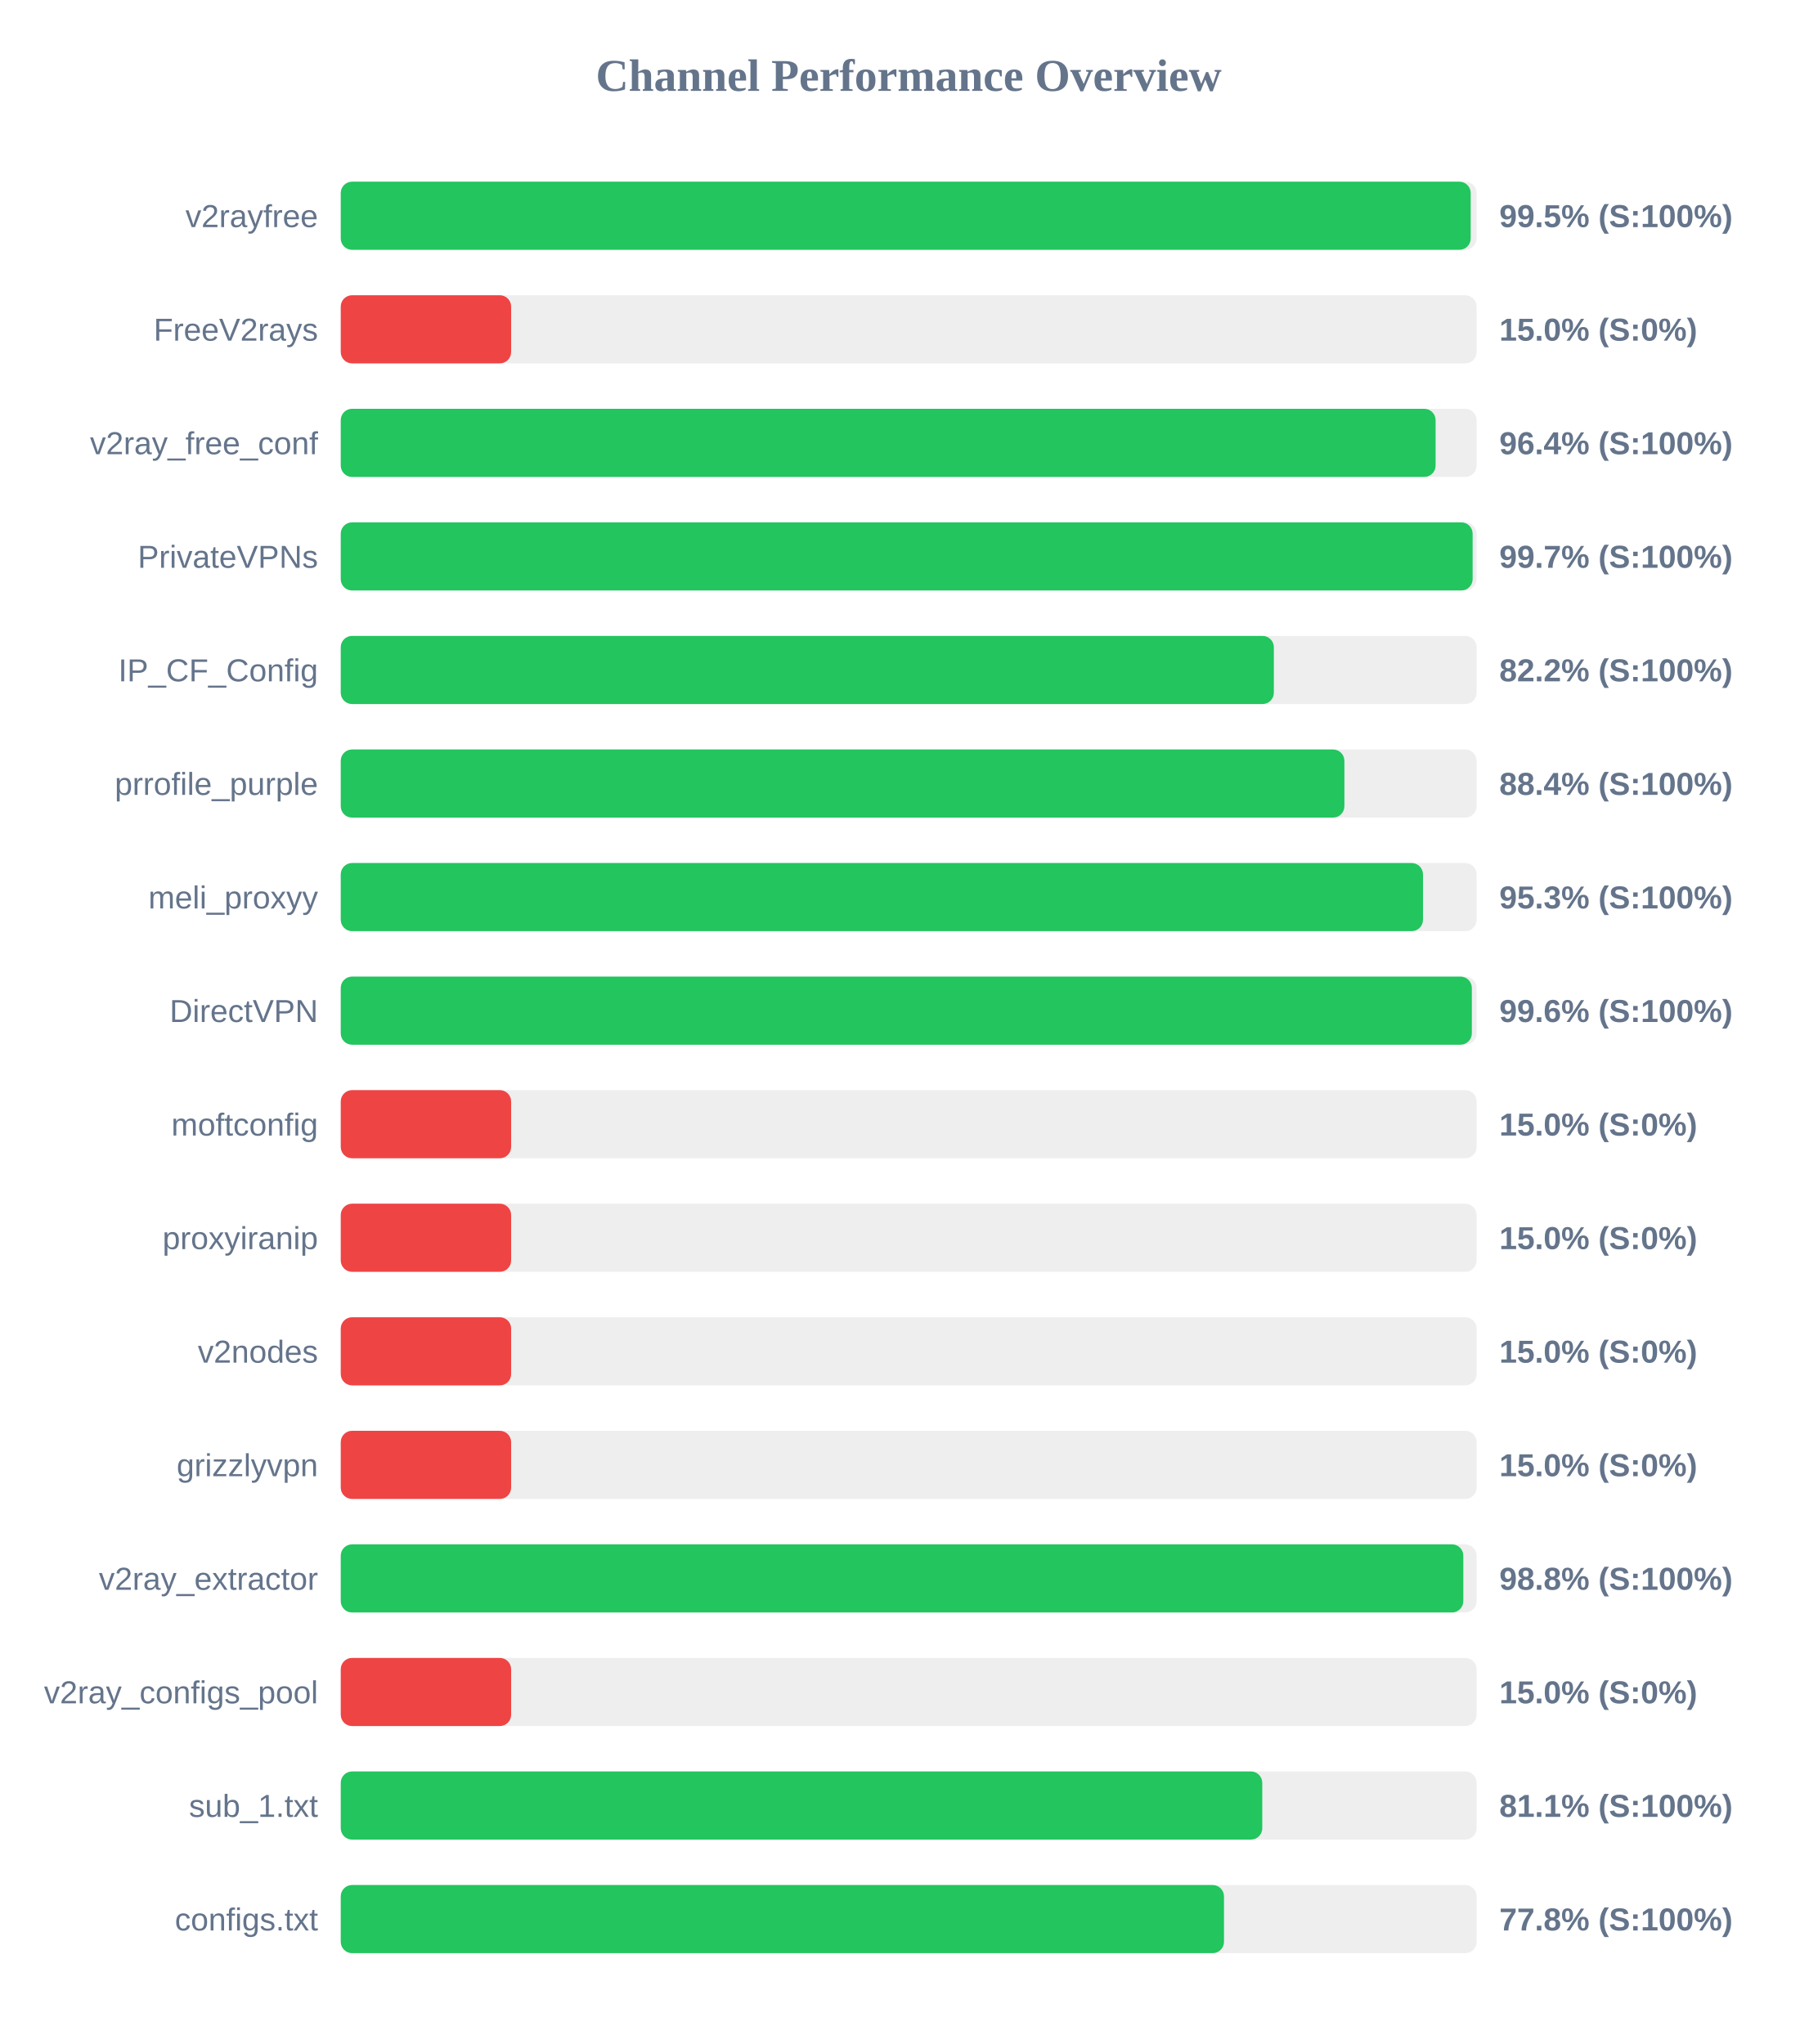
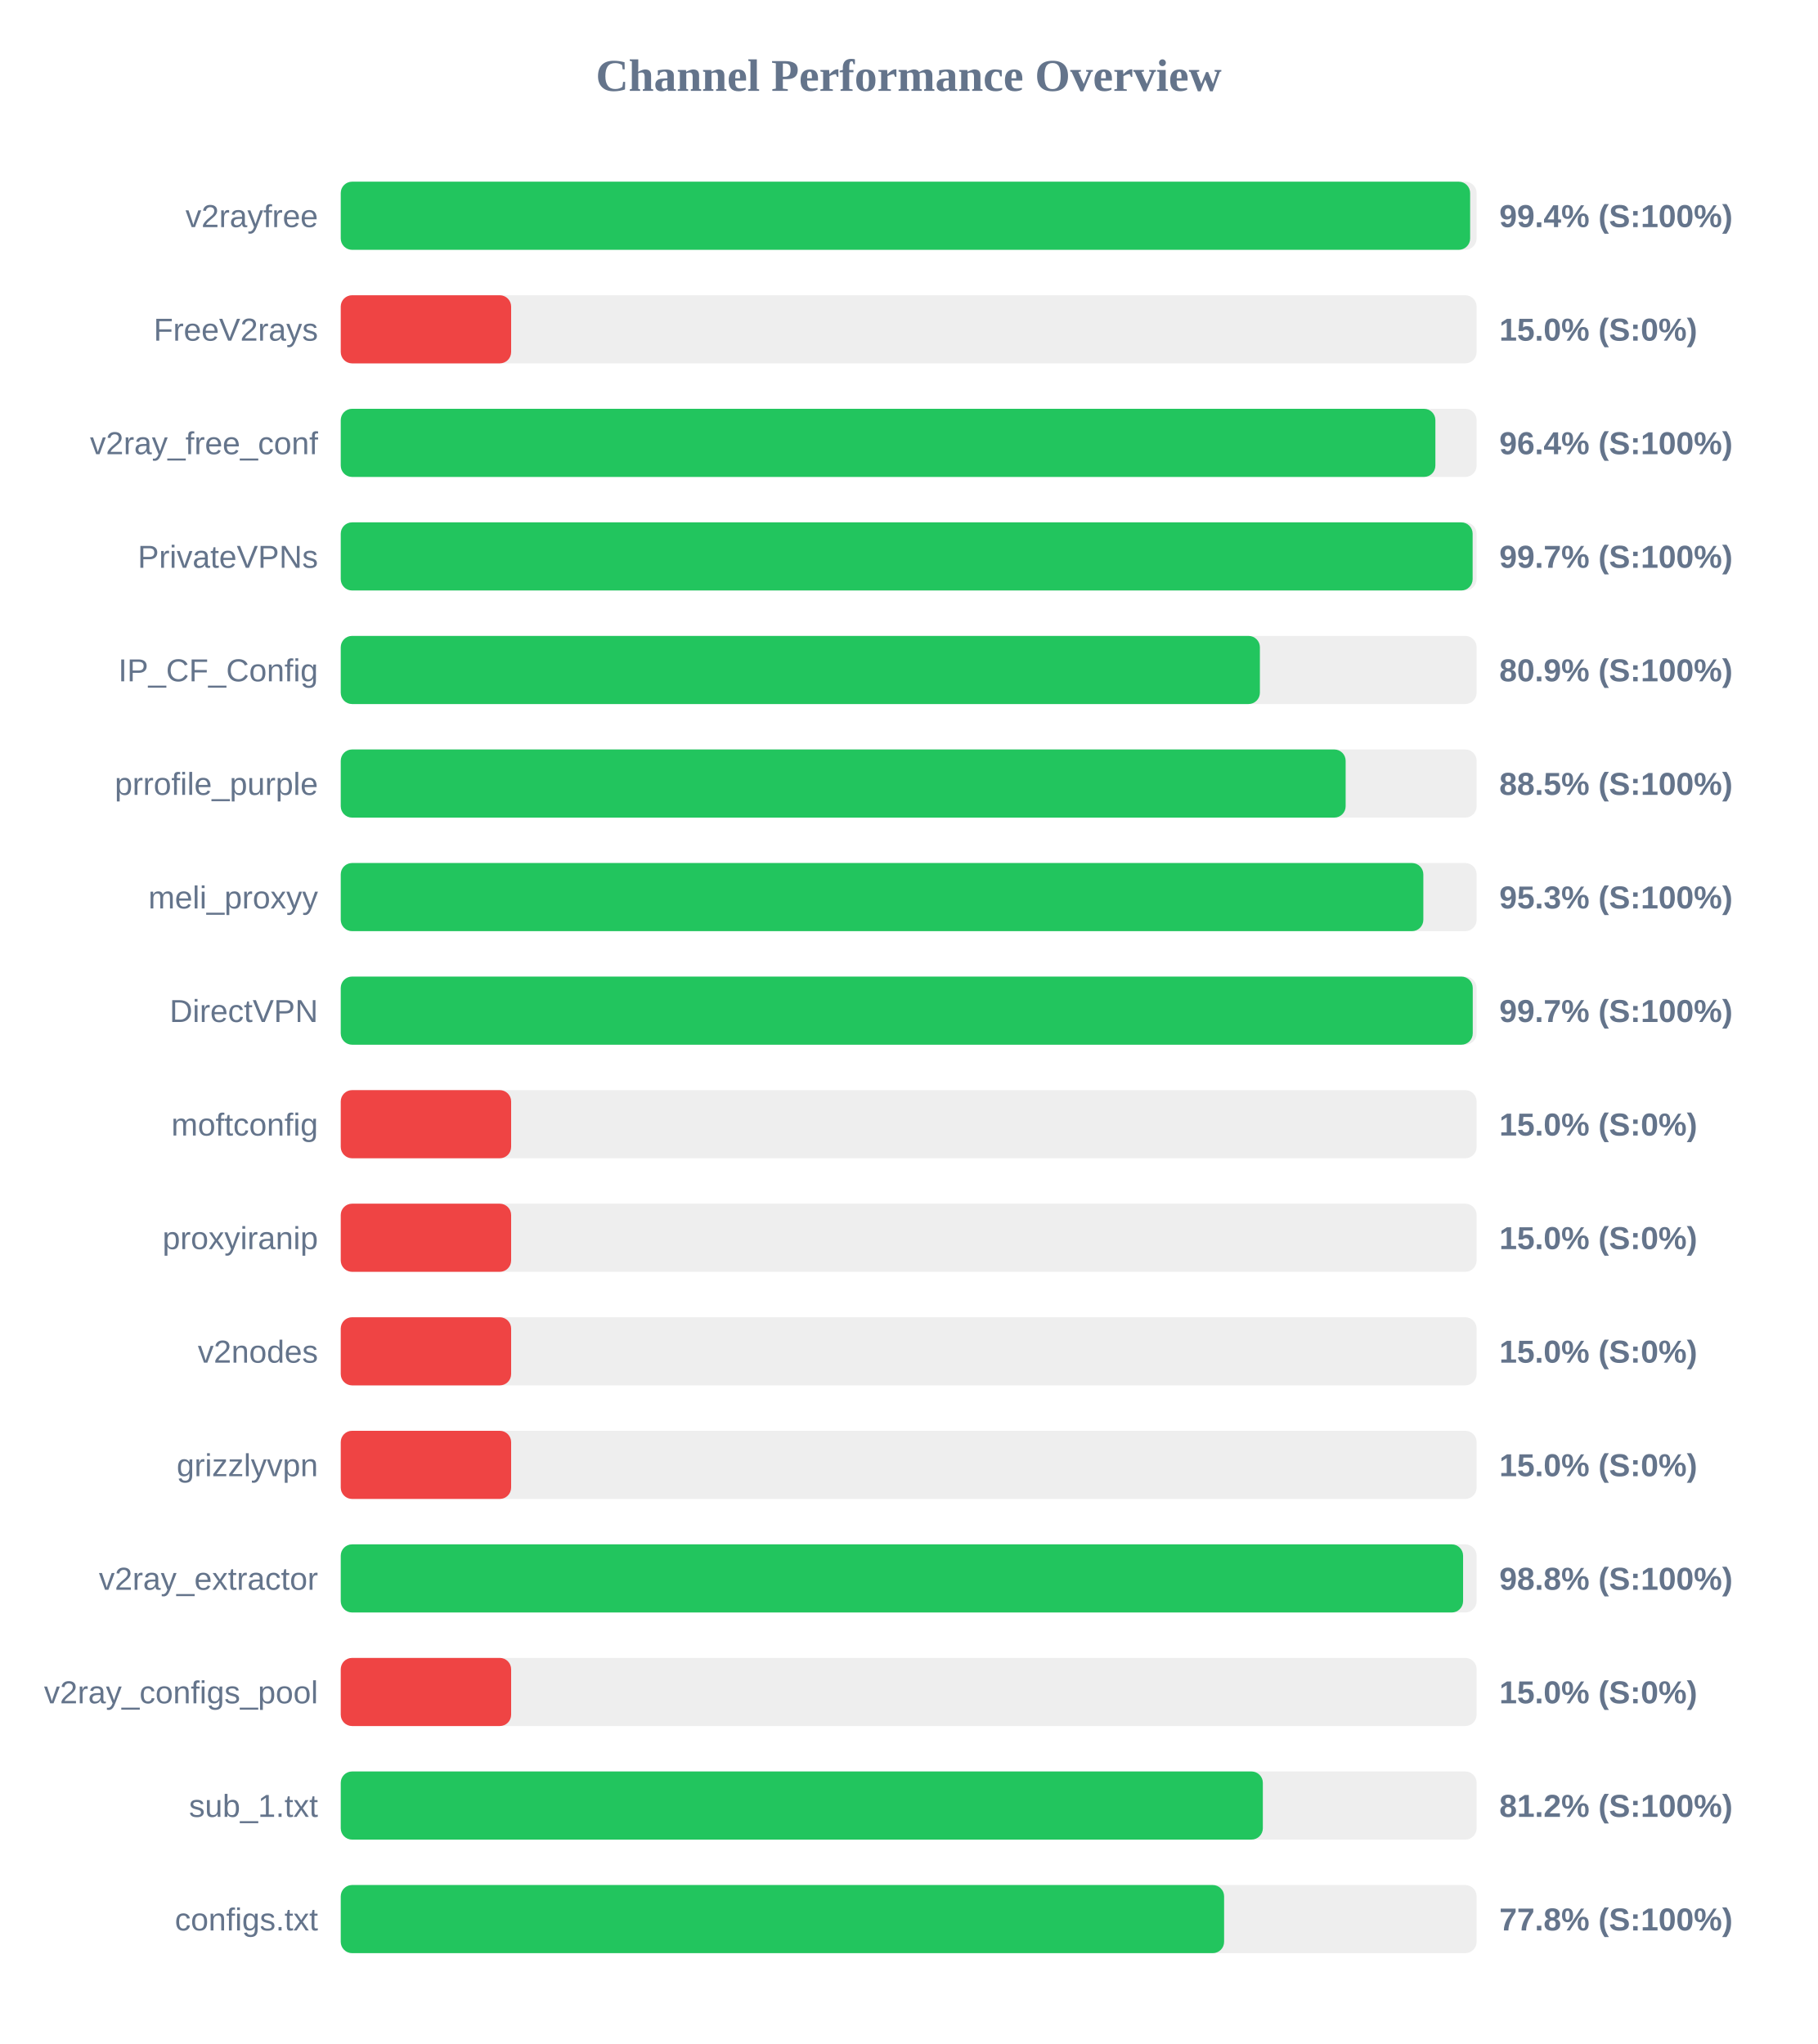
<svg xmlns="http://www.w3.org/2000/svg" width="800" height="900" version="1.1">
  <style>
        .row { font: 14px Arial; fill: #64748b; }
        .score { font: bold 14px Arial; fill: #64748b; }
    </style>
  <text x="400" y="40" text-anchor="middle" font-size="20px" font-weight="bold" fill="#64748b">Channel Performance Overview</text>
  <rect x="150" y="80" width="500" height="30" fill="#eee" rx="5" />
-   <rect x="150" y="80" width="497.4" height="30" fill="#22c55e" rx="5" />
+   <rect x="150" y="80" width="497.15" height="30" fill="#22c55e" rx="5" />
  <text x="140" y="100" text-anchor="end" class="row">v2rayfree</text>
-   <text x="660" y="100" text-anchor="start" class="score">99.5% (S:100%)</text>
+   <text x="660" y="100" text-anchor="start" class="score">99.4% (S:100%)</text>
  <rect x="150" y="130" width="500" height="30" fill="#eee" rx="5" />
  <rect x="150" y="130" width="75.0" height="30" fill="#ef4444" rx="5" />
  <text x="140" y="150" text-anchor="end" class="row">FreeV2rays</text>
  <text x="660" y="150" text-anchor="start" class="score">15.0% (S:0%)</text>
  <rect x="150" y="180" width="500" height="30" fill="#eee" rx="5" />
-   <rect x="150" y="180" width="481.95" height="30" fill="#22c55e" rx="5" />
+   <rect x="150" y="180" width="481.85" height="30" fill="#22c55e" rx="5" />
  <text x="140" y="200" text-anchor="end" class="row">v2ray_free_conf</text>
  <text x="660" y="200" text-anchor="start" class="score">96.4% (S:100%)</text>
  <rect x="150" y="230" width="500" height="30" fill="#eee" rx="5" />
  <rect x="150" y="230" width="498.25" height="30" fill="#22c55e" rx="5" />
  <text x="140" y="250" text-anchor="end" class="row">PrivateVPNs</text>
  <text x="660" y="250" text-anchor="start" class="score">99.7% (S:100%)</text>
  <rect x="150" y="280" width="500" height="30" fill="#eee" rx="5" />
-   <rect x="150" y="280" width="410.75" height="30" fill="#22c55e" rx="5" />
+   <rect x="150" y="280" width="404.6" height="30" fill="#22c55e" rx="5" />
  <text x="140" y="300" text-anchor="end" class="row">IP_CF_Config</text>
-   <text x="660" y="300" text-anchor="start" class="score">82.2% (S:100%)</text>
+   <text x="660" y="300" text-anchor="start" class="score">80.9% (S:100%)</text>
  <rect x="150" y="330" width="500" height="30" fill="#eee" rx="5" />
-   <rect x="150" y="330" width="441.8" height="30" fill="#22c55e" rx="5" />
+   <rect x="150" y="330" width="442.35" height="30" fill="#22c55e" rx="5" />
  <text x="140" y="350" text-anchor="end" class="row">prrofile_purple</text>
-   <text x="660" y="350" text-anchor="start" class="score">88.4% (S:100%)</text>
+   <text x="660" y="350" text-anchor="start" class="score">88.5% (S:100%)</text>
  <rect x="150" y="380" width="500" height="30" fill="#eee" rx="5" />
-   <rect x="150" y="380" width="476.4" height="30" fill="#22c55e" rx="5" />
+   <rect x="150" y="380" width="476.55" height="30" fill="#22c55e" rx="5" />
  <text x="140" y="400" text-anchor="end" class="row">meli_proxyy</text>
  <text x="660" y="400" text-anchor="start" class="score">95.3% (S:100%)</text>
  <rect x="150" y="430" width="500" height="30" fill="#eee" rx="5" />
-   <rect x="150" y="430" width="497.9" height="30" fill="#22c55e" rx="5" />
+   <rect x="150" y="430" width="498.3" height="30" fill="#22c55e" rx="5" />
  <text x="140" y="450" text-anchor="end" class="row">DirectVPN</text>
-   <text x="660" y="450" text-anchor="start" class="score">99.6% (S:100%)</text>
+   <text x="660" y="450" text-anchor="start" class="score">99.7% (S:100%)</text>
  <rect x="150" y="480" width="500" height="30" fill="#eee" rx="5" />
  <rect x="150" y="480" width="75.0" height="30" fill="#ef4444" rx="5" />
  <text x="140" y="500" text-anchor="end" class="row">moftconfig</text>
  <text x="660" y="500" text-anchor="start" class="score">15.0% (S:0%)</text>
  <rect x="150" y="530" width="500" height="30" fill="#eee" rx="5" />
  <rect x="150" y="530" width="75.0" height="30" fill="#ef4444" rx="5" />
  <text x="140" y="550" text-anchor="end" class="row">proxyiranip</text>
  <text x="660" y="550" text-anchor="start" class="score">15.0% (S:0%)</text>
  <rect x="150" y="580" width="500" height="30" fill="#eee" rx="5" />
  <rect x="150" y="580" width="75.0" height="30" fill="#ef4444" rx="5" />
  <text x="140" y="600" text-anchor="end" class="row">v2nodes</text>
  <text x="660" y="600" text-anchor="start" class="score">15.0% (S:0%)</text>
  <rect x="150" y="630" width="500" height="30" fill="#eee" rx="5" />
  <rect x="150" y="630" width="75.0" height="30" fill="#ef4444" rx="5" />
  <text x="140" y="650" text-anchor="end" class="row">grizzlyvpn</text>
  <text x="660" y="650" text-anchor="start" class="score">15.0% (S:0%)</text>
  <rect x="150" y="680" width="500" height="30" fill="#eee" rx="5" />
-   <rect x="150" y="680" width="494.15" height="30" fill="#22c55e" rx="5" />
+   <rect x="150" y="680" width="494.05" height="30" fill="#22c55e" rx="5" />
  <text x="140" y="700" text-anchor="end" class="row">v2ray_extractor</text>
  <text x="660" y="700" text-anchor="start" class="score">98.8% (S:100%)</text>
  <rect x="150" y="730" width="500" height="30" fill="#eee" rx="5" />
  <rect x="150" y="730" width="75.0" height="30" fill="#ef4444" rx="5" />
  <text x="140" y="750" text-anchor="end" class="row">v2ray_configs_pool</text>
  <text x="660" y="750" text-anchor="start" class="score">15.0% (S:0%)</text>
  <rect x="150" y="780" width="500" height="30" fill="#eee" rx="5" />
-   <rect x="150" y="780" width="405.65" height="30" fill="#22c55e" rx="5" />
+   <rect x="150" y="780" width="405.9" height="30" fill="#22c55e" rx="5" />
  <text x="140" y="800" text-anchor="end" class="row">sub_1.txt</text>
-   <text x="660" y="800" text-anchor="start" class="score">81.1% (S:100%)</text>
+   <text x="660" y="800" text-anchor="start" class="score">81.2% (S:100%)</text>
  <rect x="150" y="830" width="500" height="30" fill="#eee" rx="5" />
-   <rect x="150" y="830" width="388.8" height="30" fill="#22c55e" rx="5" />
+   <rect x="150" y="830" width="388.85" height="30" fill="#22c55e" rx="5" />
  <text x="140" y="850" text-anchor="end" class="row">configs.txt</text>
  <text x="660" y="850" text-anchor="start" class="score">77.8% (S:100%)</text>
</svg>
